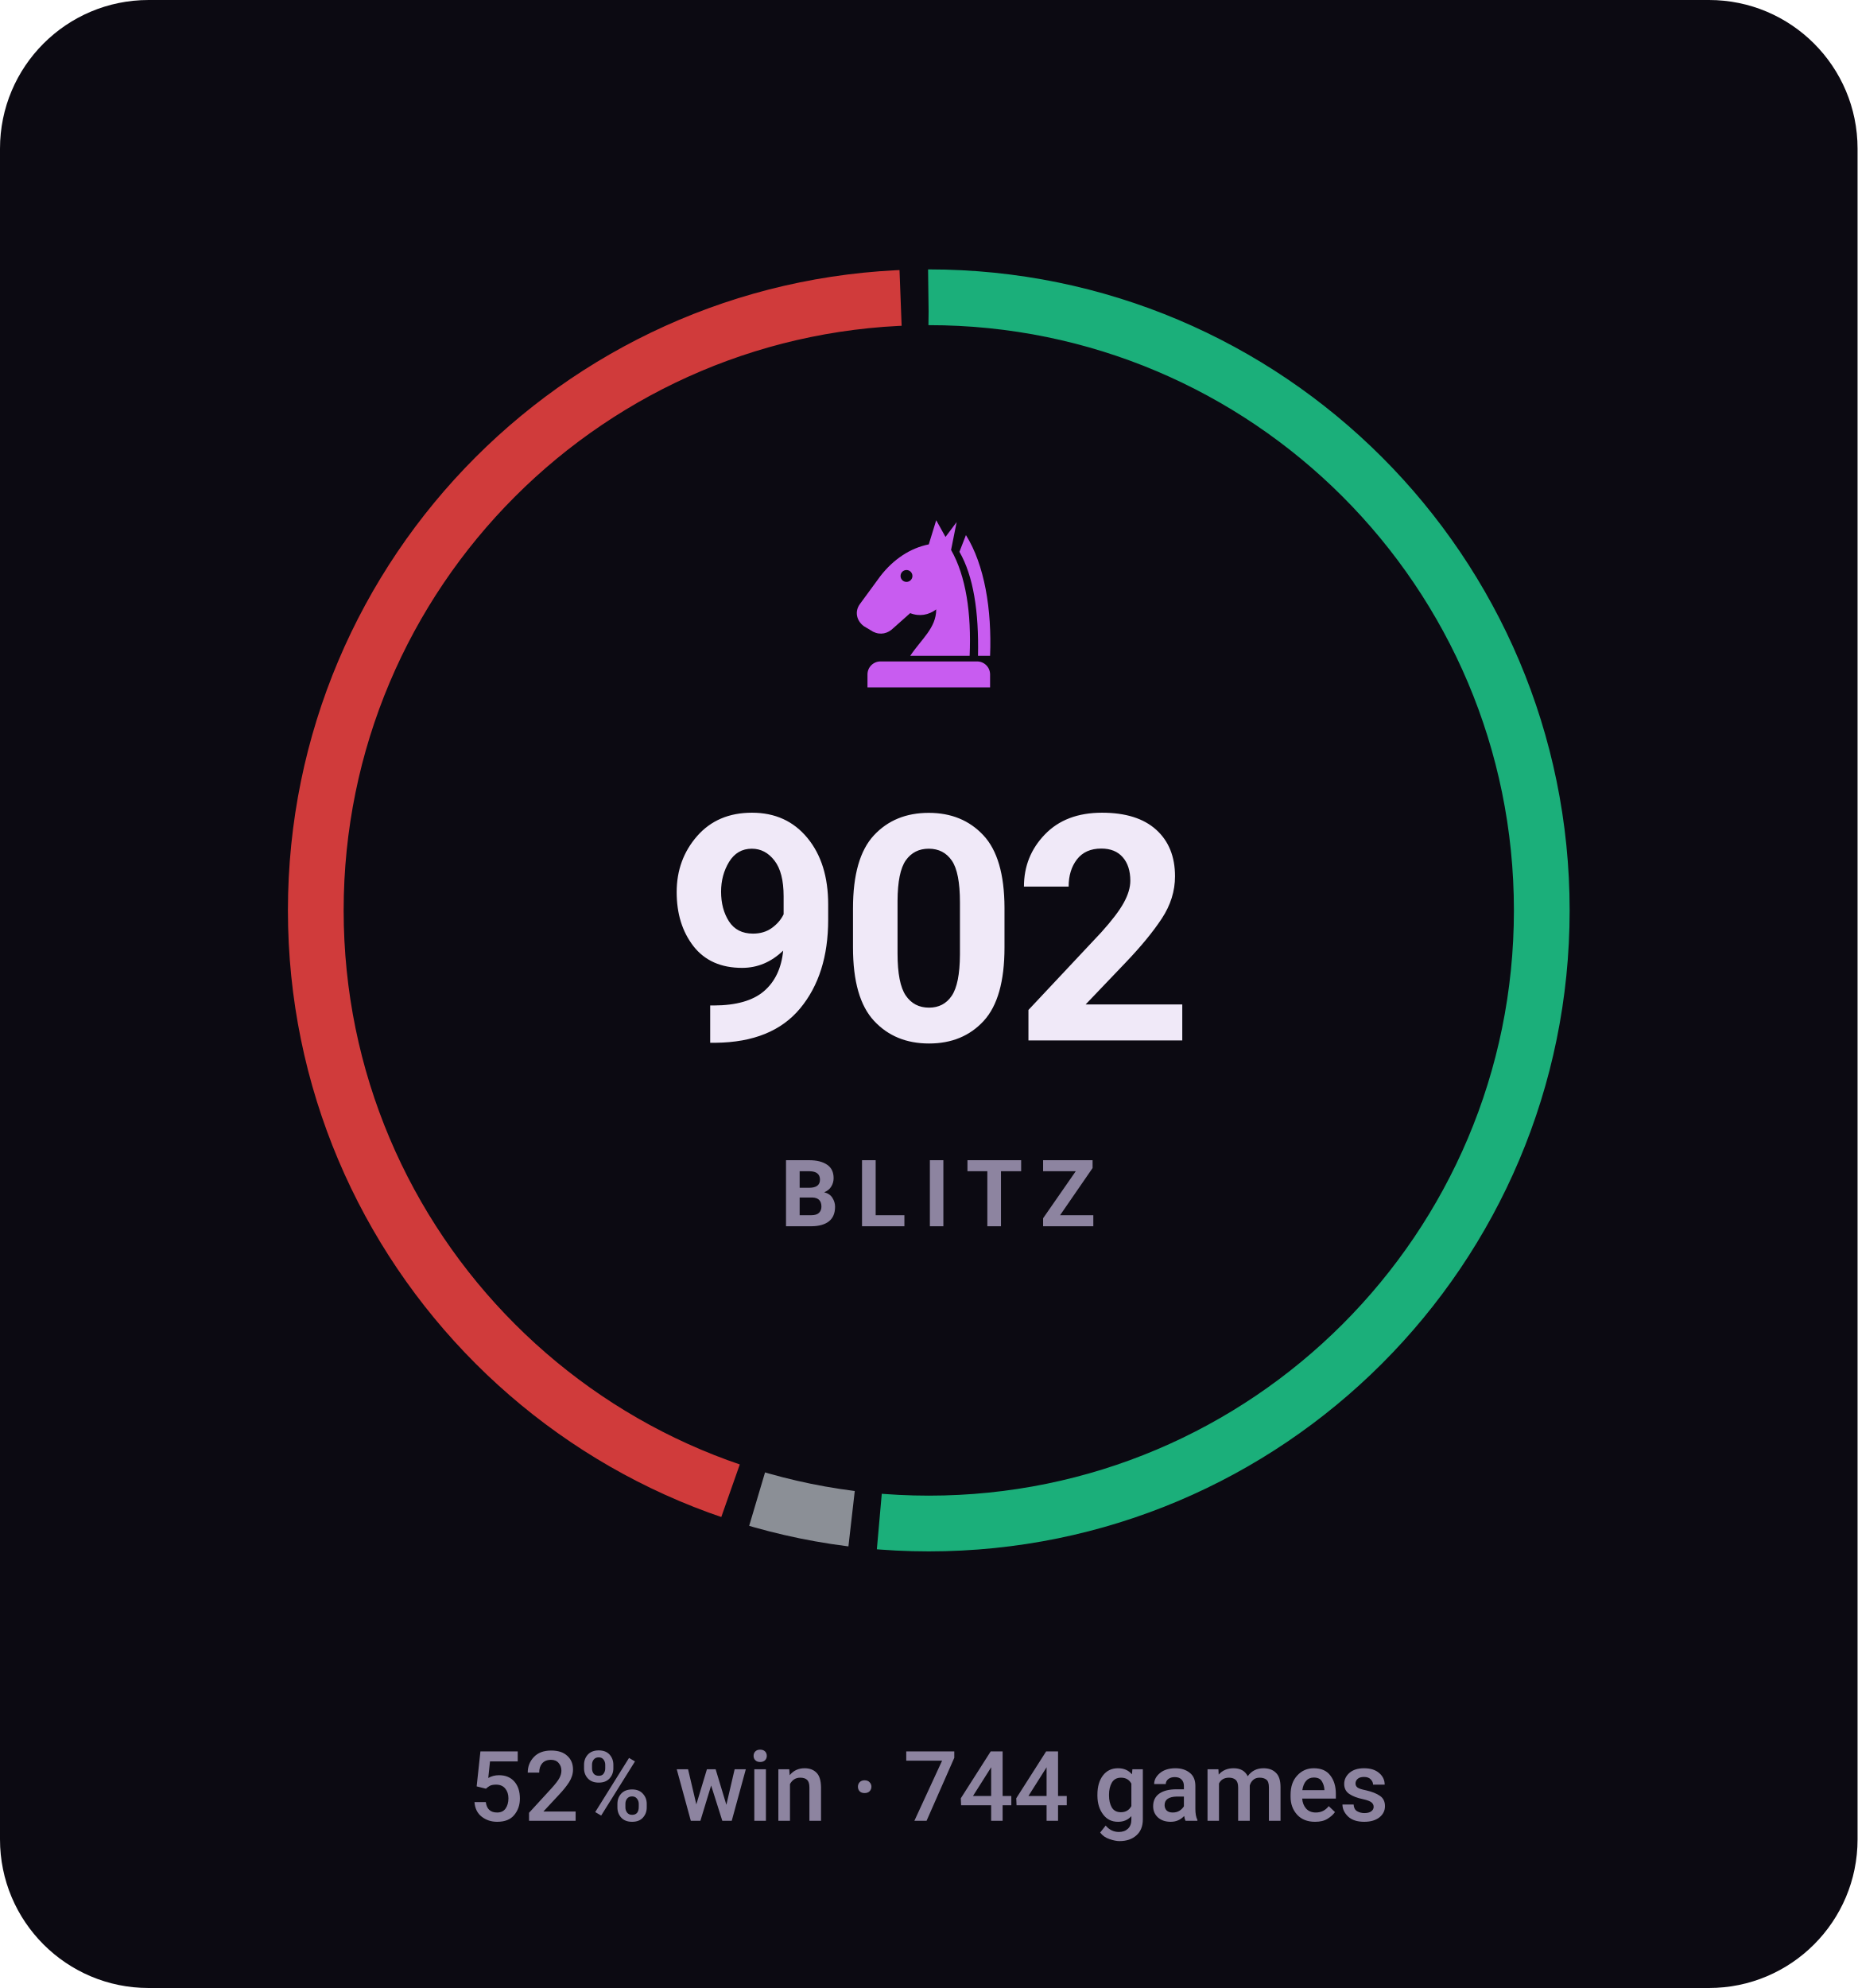
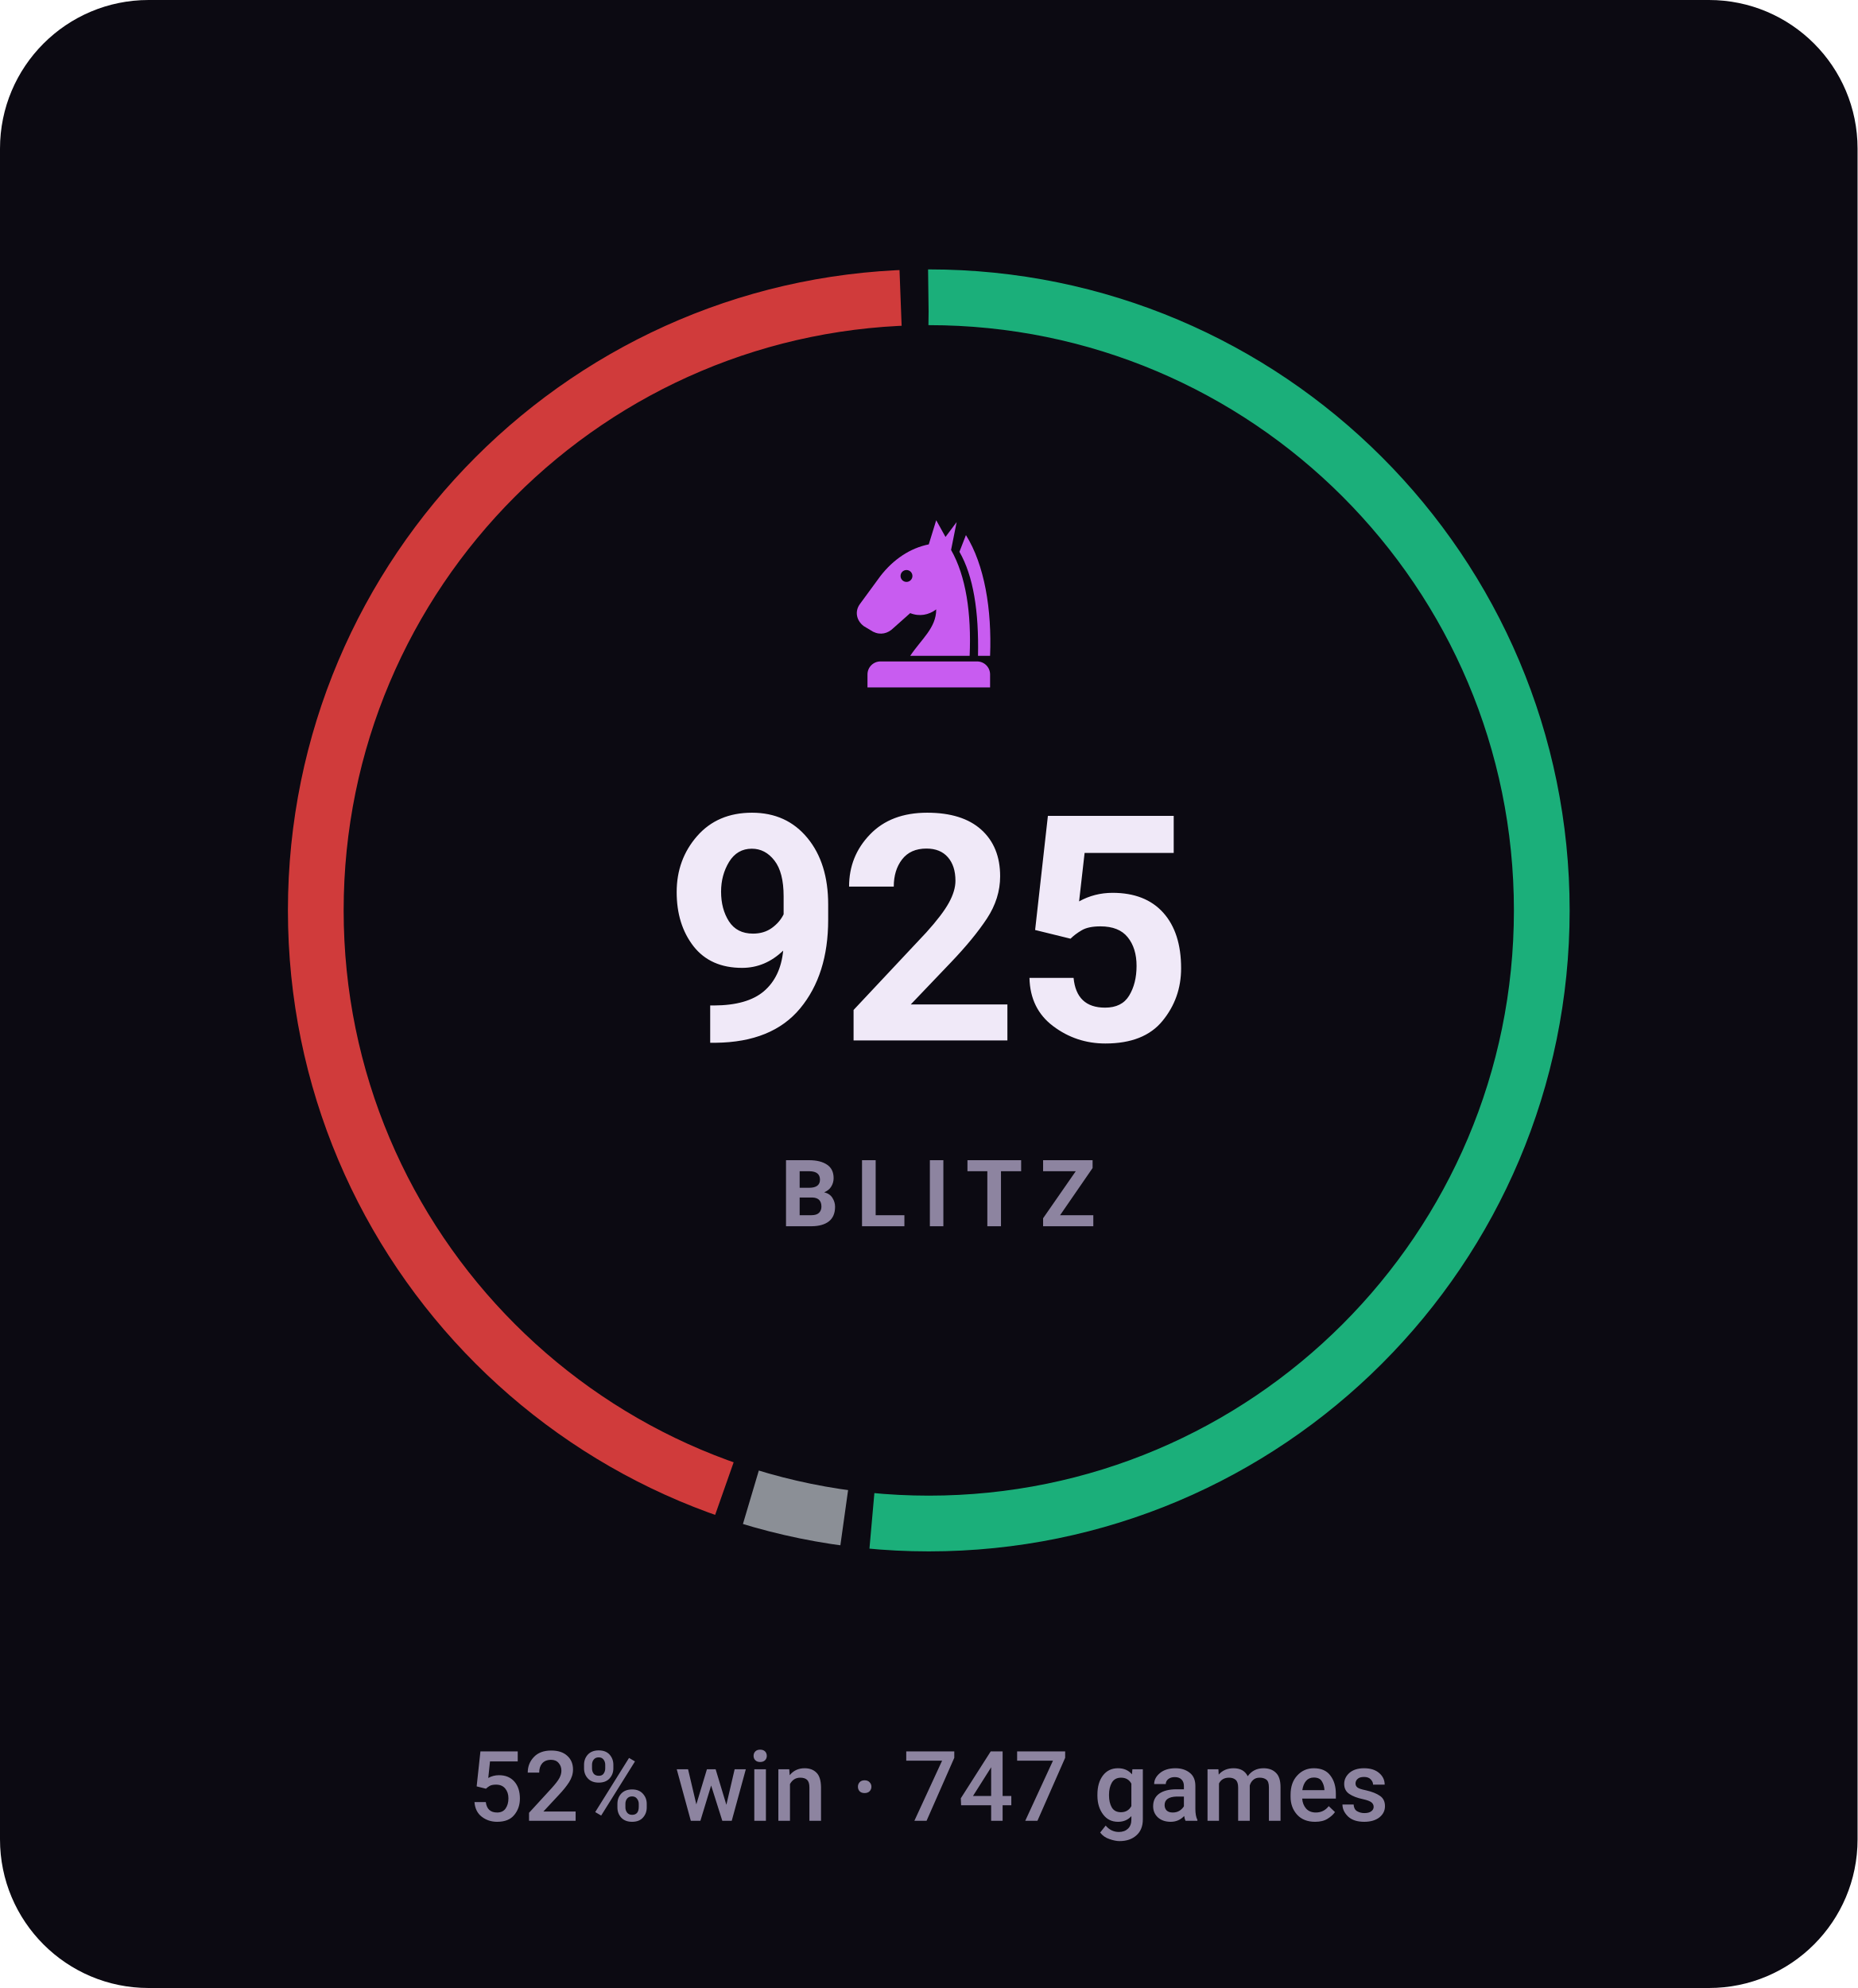
- <svg xmlns="http://www.w3.org/2000/svg" viewBox="0 0 200 214" width="200" height="214" role="img" aria-label="BLITZ rating 902, 52% win rate over 744 games">
+ <svg xmlns="http://www.w3.org/2000/svg" viewBox="0 0 200 214" width="200" height="214" role="img" aria-label="BLITZ rating 925, 52% win rate over 747 games">
  <style>svg{font-family:-apple-system,BlinkMacSystemFont,'Segoe UI',Roboto,'Helvetica Neue',Arial,sans-serif}text{fill:#f0e9f8;white-space:pre}.bg{fill:#0c0a12}.acc{fill:#c85cf0}.win{fill:#1baf7a}.draw{fill:#8b8f96}.loss{fill:#d03b3b}.lbl{font-size:10px;font-weight:600;letter-spacing:.18em;fill:#8d84a0}.cap{font-size:10.5px;font-weight:500;fill:#8d84a0}.num{font-family:-apple-system,BlinkMacSystemFont,'Segoe UI',Roboto,'Helvetica Neue',Arial,sans-serif;font-weight:700;letter-spacing:-.02em}.tick{font-size:9px;font-weight:500;fill:#8d84a0;opacity:.75}.dl{font-size:10px;font-weight:600}.rule{stroke:#201b2c;stroke-width:1;fill:none}.grid{stroke:#201b2c;stroke-width:1;fill:none;opacity:.7}.ln{fill:none;stroke:#c85cf0;stroke-width:2;stroke-linecap:round;stroke-linejoin:round}.ring{stroke:#0c0a12;stroke-width:2}.hollow{fill:none;stroke-width:1.5}.sq{fill:#f0e9f8;opacity:.035}</style>
  <rect class="bg" width="200" height="214" rx="16" />
-   <circle cx="100" cy="98" r="66" fill="none" stroke="#1baf7a" stroke-width="6" stroke-dasharray="212.7 202.0" stroke-dashoffset="0.0" transform="rotate(-90 100 98)" />
-   <circle cx="100" cy="98" r="66" fill="none" stroke="#8b8f96" stroke-width="6" stroke-dasharray="10.4 404.3" stroke-dashoffset="-215.7" transform="rotate(-90 100 98)" />
-   <circle cx="100" cy="98" r="66" fill="none" stroke="#d03b3b" stroke-width="6" stroke-dasharray="182.6 232.1" stroke-dashoffset="-229.1" transform="rotate(-90 100 98)" />
+   <circle cx="100" cy="98" r="66" fill="none" stroke="#1baf7a" stroke-width="6" stroke-dasharray="213.5 201.2" stroke-dashoffset="0.0" transform="rotate(-90 100 98)" />
+   <circle cx="100" cy="98" r="66" fill="none" stroke="#8b8f96" stroke-width="6" stroke-dasharray="10.3 404.4" stroke-dashoffset="-216.5" transform="rotate(-90 100 98)" />
+   <circle cx="100" cy="98" r="66" fill="none" stroke="#d03b3b" stroke-width="6" stroke-dasharray="181.9 232.8" stroke-dashoffset="-229.8" transform="rotate(-90 100 98)" />
  <g class="acc" transform="translate(90.0,54.8) scale(0.2)">
    <path fill-rule="evenodd" d="M54 6L50 19C40 21 31 27 24 36L13 51C10 55 11 60 15 63L20 66C24 68 28 67 31 64L40 56C45 58 50 57 54 54C54 64 46 70 40 79H72C73 56 70 36 62 22L65 7L59 15zM41.2 36a3.2 3.2 0 1 0-6.4 0 3.2 3.2 0 1 0 6.4 0z" />
    <path d="M70 14C80 30 84 54 83 79H76.5C77 55 74 36 66.5 23z" />
    <path d="M24 82h52a7 7 0 0 1 7 7v7H17v-7a7 7 0 0 1 7-7z" />
  </g>
-   <text class="num" x="100" y="112" text-anchor="middle" style="font-size:34px">902</text>
+   <text class="num" x="100" y="112" text-anchor="middle" style="font-size:34px">925</text>
  <text class="lbl" x="101" y="132" text-anchor="middle">BLITZ</text>
-   <text class="cap" x="100" y="196" text-anchor="middle">52% win · 744 games</text>
+   <text class="cap" x="100" y="196" text-anchor="middle">52% win · 747 games</text>
</svg>
